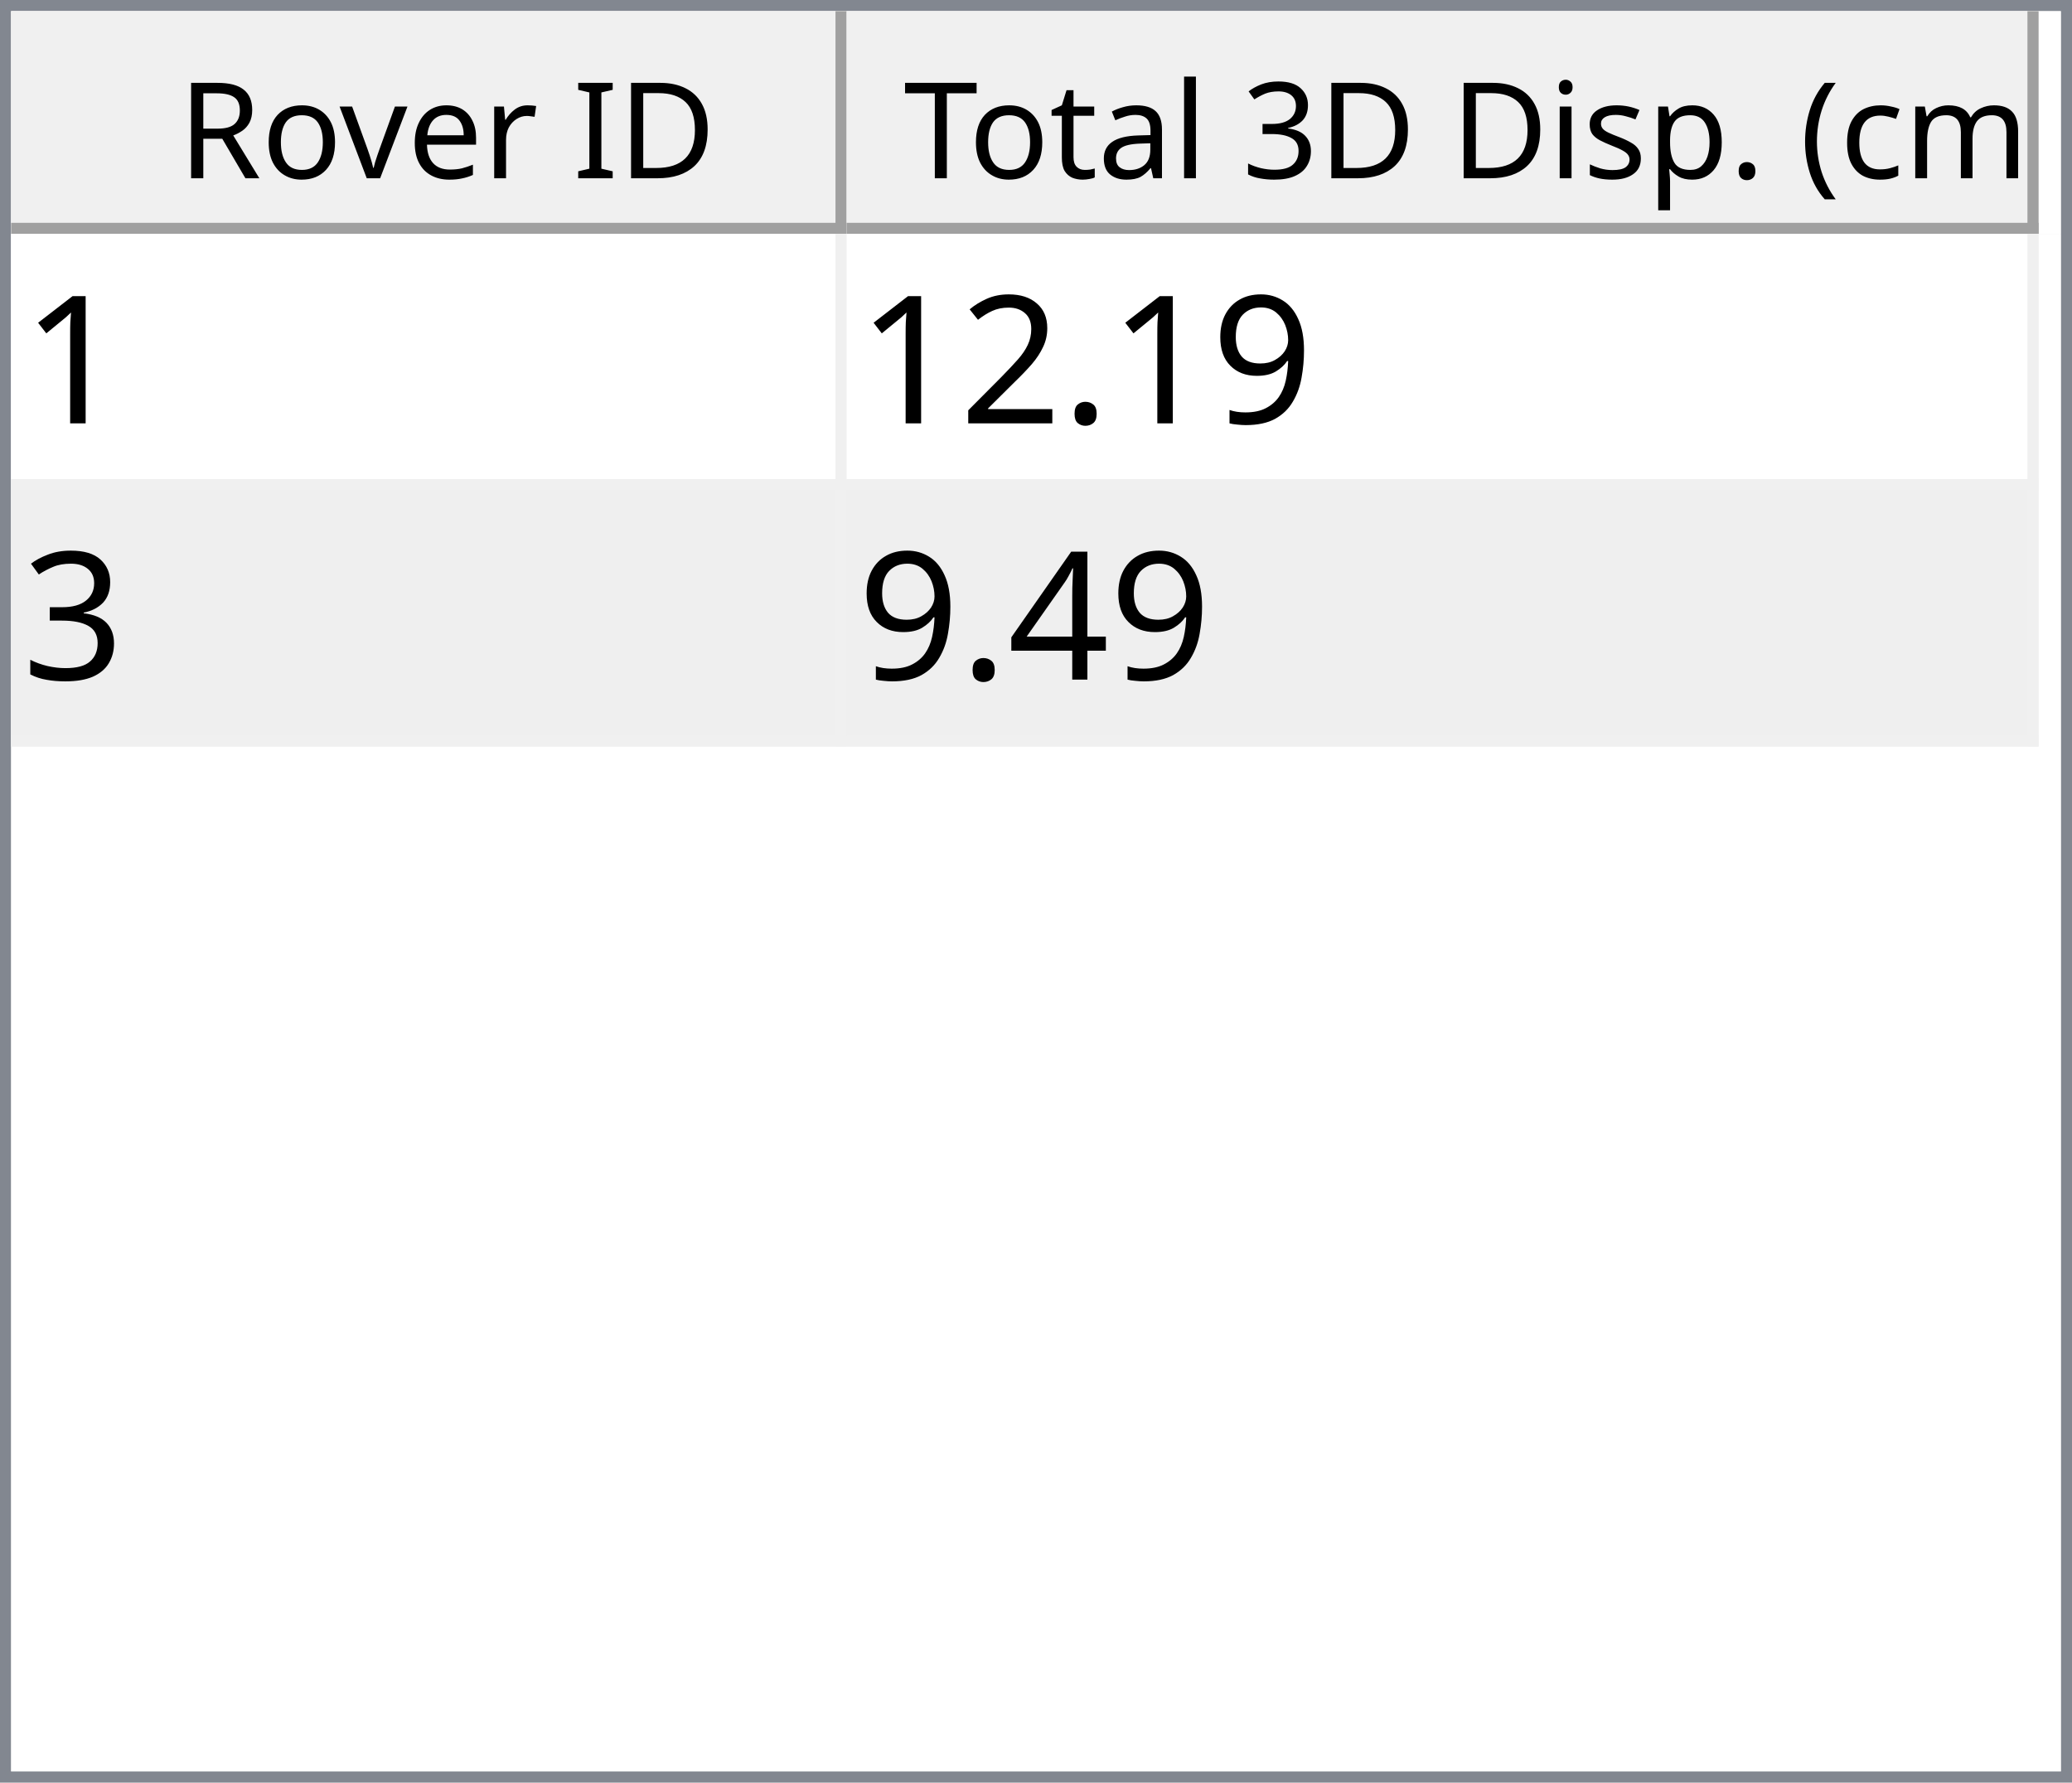
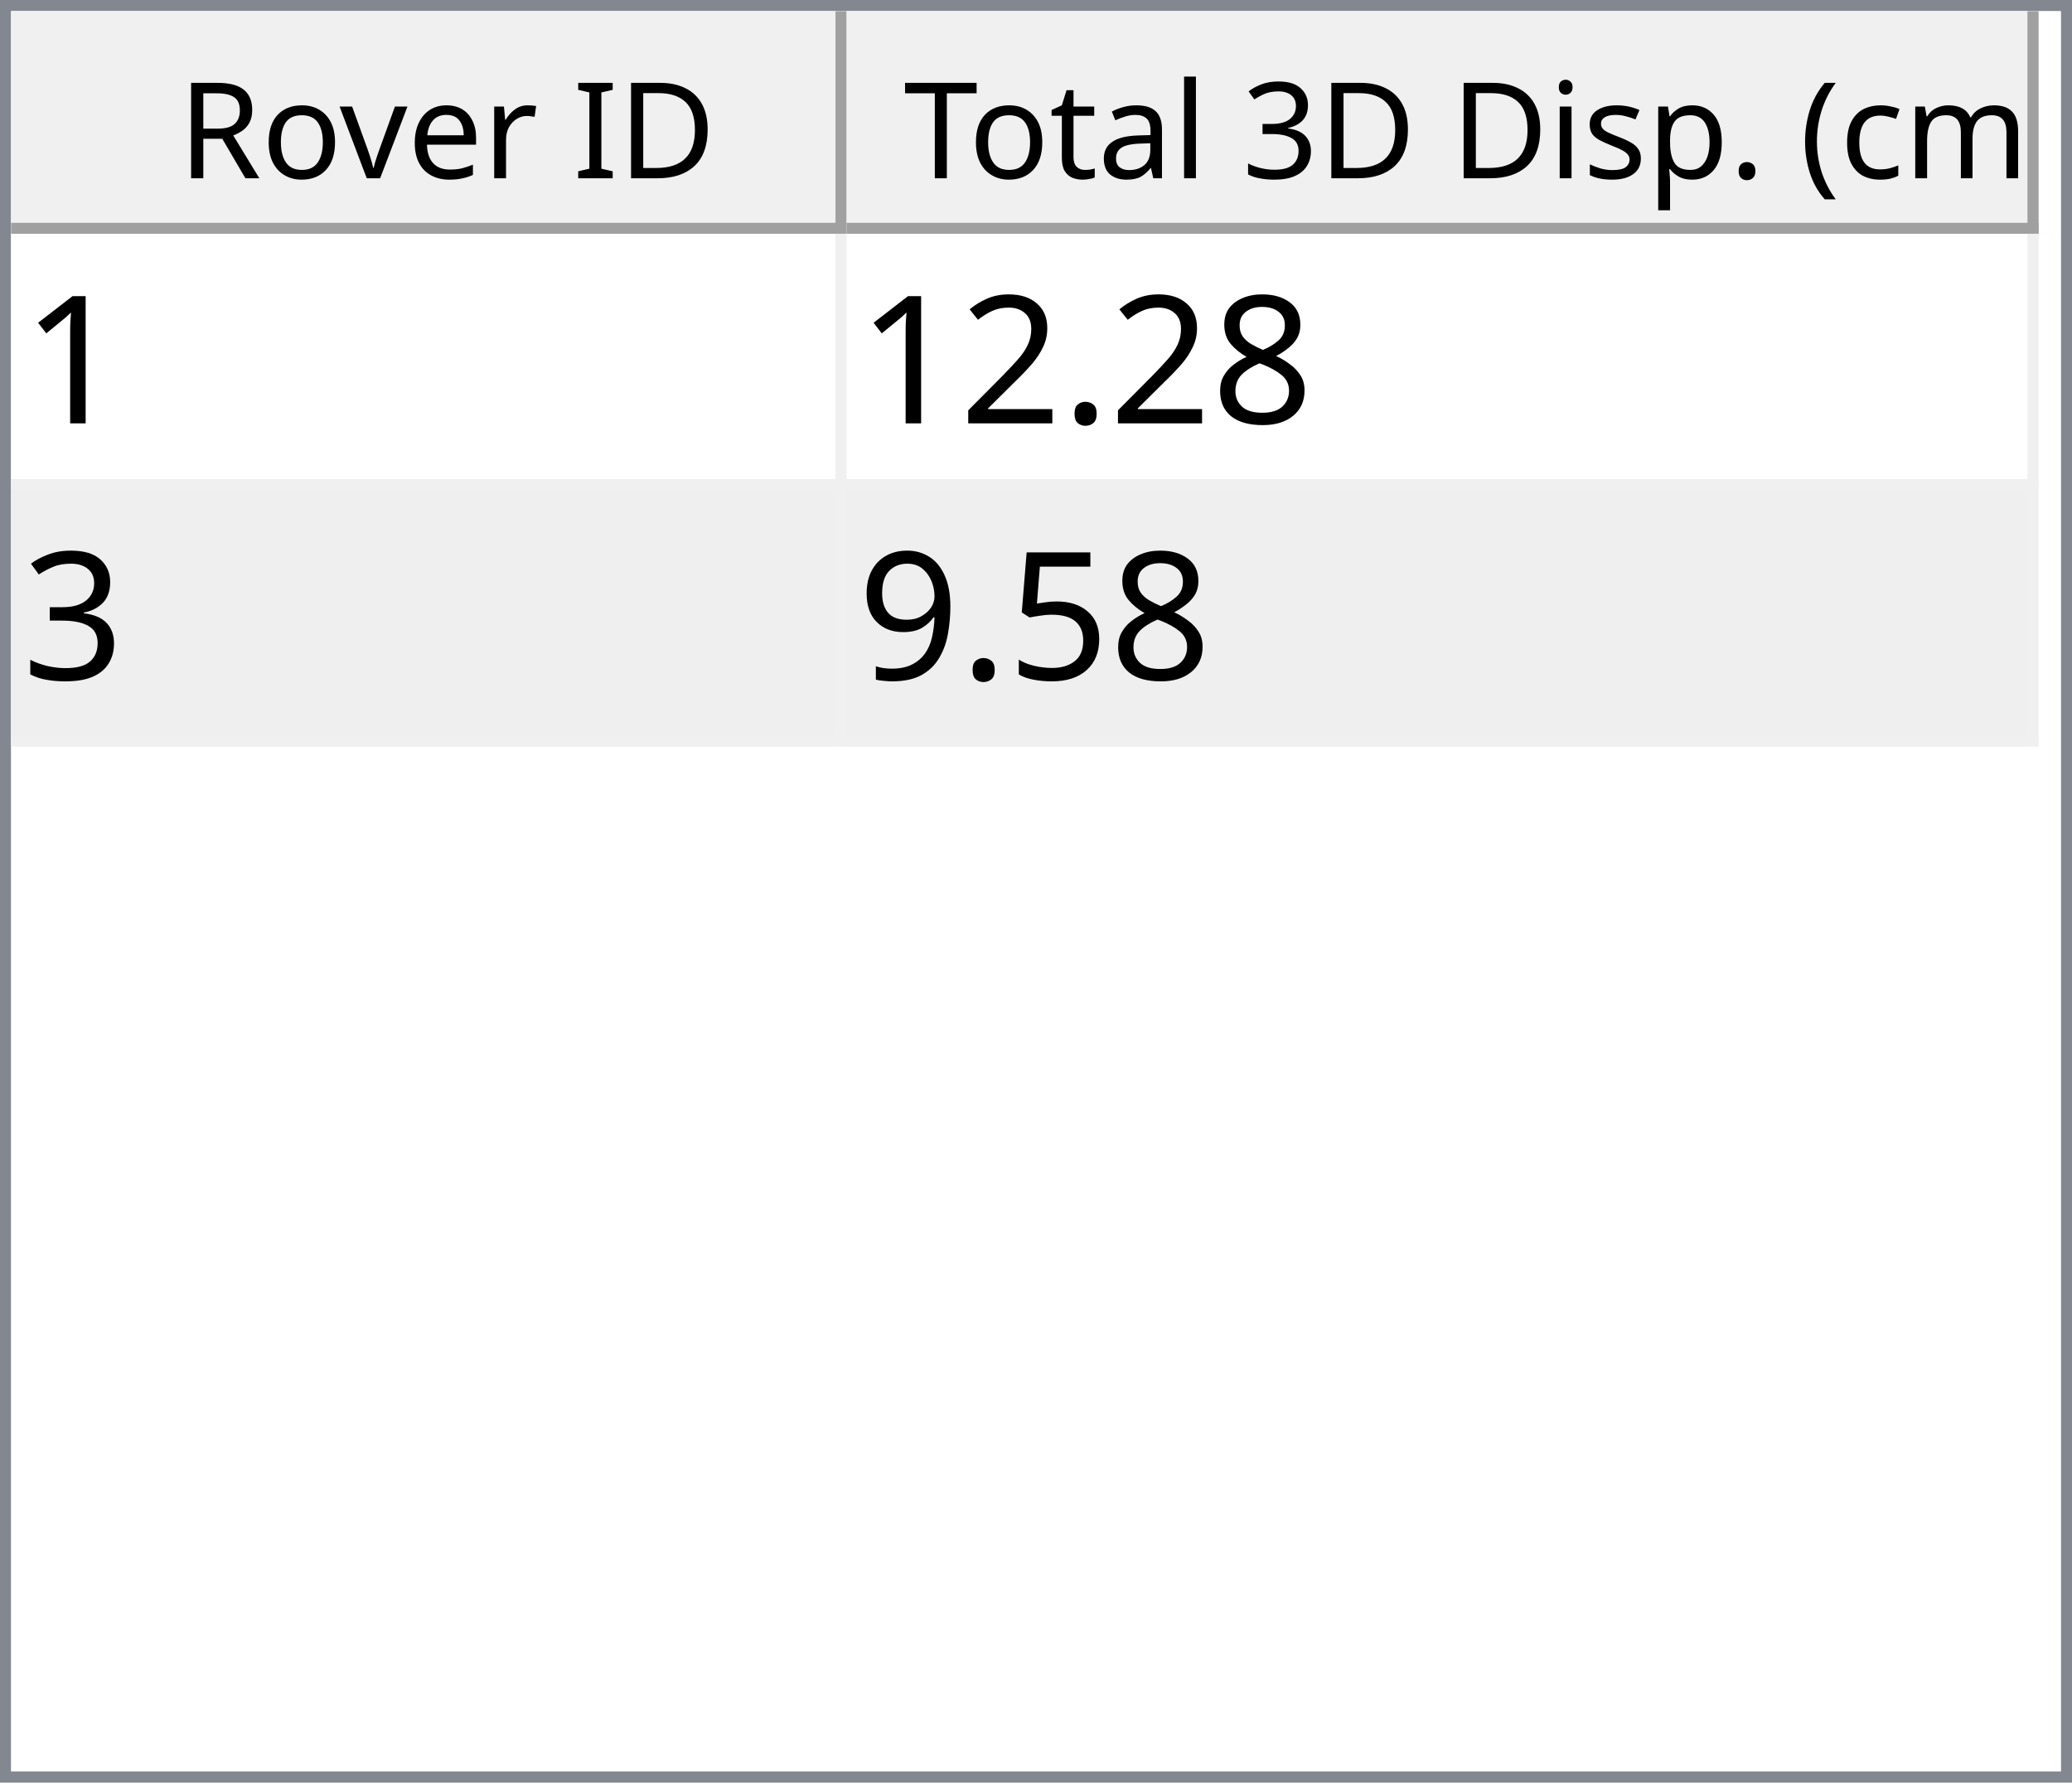
<svg xmlns="http://www.w3.org/2000/svg" style="fill-opacity:1; color-rendering:auto; color-interpolation:auto; text-rendering:auto; stroke:black; stroke-linecap:square; stroke-miterlimit:10; shape-rendering:auto; stroke-opacity:1; fill:black; stroke-dasharray:none; font-weight:normal; stroke-width:1; font-family:'Dialog'; font-style:normal; stroke-linejoin:miter; font-size:12px; stroke-dashoffset:0; image-rendering:auto;" width="186" height="160">
  <defs id="genericDefs" />
  <g>
    <defs id="defs1">
      <clipPath clipPathUnits="userSpaceOnUse" id="clipPath1">
        <path d="M0 0 L186 0 L186 160 L0 160 L0 0 Z" />
      </clipPath>
      <clipPath clipPathUnits="userSpaceOnUse" id="clipPath2">
        <path d="M0 0 L0 160 L186 160 L186 0 Z" />
      </clipPath>
      <clipPath clipPathUnits="userSpaceOnUse" id="clipPath3">
        <path d="M0 0 L0 20 L184 20 L184 0 Z" />
      </clipPath>
      <clipPath clipPathUnits="userSpaceOnUse" id="clipPath4">
        <path d="M0 0 L0 20 L75 20 L75 0 Z" />
      </clipPath>
      <clipPath clipPathUnits="userSpaceOnUse" id="clipPath5">
        <path d="M1 1 L1 19 L74 19 L74 1 Z" />
      </clipPath>
      <clipPath clipPathUnits="userSpaceOnUse" id="clipPath6">
        <path d="M0 0 L0 18 L73 18 L73 0 Z" />
      </clipPath>
      <clipPath clipPathUnits="userSpaceOnUse" id="clipPath7">
        <path d="M-0.5 -0.5 L-0.5 19.5 L74.5 19.5 L74.5 -0.5 Z" />
      </clipPath>
      <clipPath clipPathUnits="userSpaceOnUse" id="clipPath8">
        <path d="M0 0 L0 20 L107 20 L107 0 Z" />
      </clipPath>
      <clipPath clipPathUnits="userSpaceOnUse" id="clipPath9">
        <path d="M1 1 L1 19 L106 19 L106 1 Z" />
      </clipPath>
      <clipPath clipPathUnits="userSpaceOnUse" id="clipPath10">
        <path d="M0 0 L0 18 L105 18 L105 0 Z" />
      </clipPath>
      <clipPath clipPathUnits="userSpaceOnUse" id="clipPath11">
        <path d="M-0.5 -0.5 L-0.5 19.5 L106.5 19.5 L106.5 -0.5 Z" />
      </clipPath>
      <clipPath clipPathUnits="userSpaceOnUse" id="clipPath12">
        <path d="M0 0 L0 138 L184 138 L184 0 Z" />
      </clipPath>
      <clipPath clipPathUnits="userSpaceOnUse" id="clipPath13">
        <path d="M0 0 L0 46 L182 46 L182 0 Z" />
      </clipPath>
      <clipPath clipPathUnits="userSpaceOnUse" id="clipPath14">
        <path d="M-0.5 -0.5 L-0.5 45.5 L181.5 45.5 L181.5 -0.5 Z" />
      </clipPath>
      <clipPath clipPathUnits="userSpaceOnUse" id="clipPath15">
        <path d="M0 0 L0 22 L74 22 L74 0 Z" />
      </clipPath>
      <clipPath clipPathUnits="userSpaceOnUse" id="clipPath16">
        <path d="M0 0 L0 22 L106 22 L106 0 Z" />
      </clipPath>
      <font horiz-adv-x="64.551" id="font1">
        <font-face ascent="107.91" descent="25.098" units-per-em="100" style="font-style:normal; font-family:Segoe UI; font-weight:normal;" />
        <missing-glyph horiz-adv-x="64.551" d="M8.109 0 L8.109 68.266 L56.453 68.266 L56.453 0 L8.109 0 ZM15.328 7.234 L49.219 7.234 L49.219 61.031 L15.328 61.031 L15.328 7.234 Z" />
        <glyph unicode="D" horiz-adv-x="70.117" d="M9.188 0 L9.188 70.016 L28.516 70.016 Q65.531 70.016 65.531 35.891 Q65.531 19.672 55.25 9.836 Q44.969 0 27.734 0 L9.188 0 ZM17.391 62.594 L17.391 7.422 L27.828 7.422 Q41.609 7.422 49.273 14.797 Q56.938 22.172 56.938 35.688 Q56.938 62.594 28.328 62.594 L17.391 62.594 Z" />
        <glyph unicode="I" horiz-adv-x="26.611" d="M17.391 0 L9.188 0 L9.188 70.016 L17.391 70.016 L17.391 0 Z" />
        <glyph unicode=" " horiz-adv-x="27.393" d="" />
        <glyph unicode="r" horiz-adv-x="34.766" d="M34.188 41.891 Q32.078 43.5 28.125 43.5 Q23 43.5 19.555 38.672 Q16.109 33.844 16.109 25.484 L16.109 0 L8.109 0 L8.109 50 L16.109 50 L16.109 39.703 L16.312 39.703 Q18.016 44.969 21.531 47.922 Q25.047 50.875 29.391 50.875 Q32.516 50.875 34.188 50.203 L34.188 41.891 Z" />
        <glyph unicode="e" horiz-adv-x="52.295" d="M48.297 23 L12.984 23 Q13.188 14.656 17.484 10.109 Q21.781 5.562 29.297 5.562 Q37.75 5.562 44.828 11.141 L44.828 3.609 Q38.234 -1.172 27.391 -1.172 Q16.797 -1.172 10.742 5.641 Q4.688 12.453 4.688 24.812 Q4.688 36.469 11.305 43.82 Q17.922 51.172 27.734 51.172 Q37.547 51.172 42.922 44.828 Q48.297 38.484 48.297 27.203 L48.297 23 ZM40.094 29.781 Q40.047 36.719 36.75 40.578 Q33.453 44.438 27.594 44.438 Q21.922 44.438 17.969 40.383 Q14.016 36.328 13.094 29.781 L40.094 29.781 Z" />
        <glyph unicode="v" horiz-adv-x="47.9" d="M47.406 50 L27.484 0 L19.625 0 L0.688 50 L9.469 50 L22.172 13.672 Q23.578 9.672 23.922 6.688 L24.125 6.688 Q24.609 10.453 25.688 13.484 L38.969 50 L47.406 50 Z" />
        <glyph unicode="o" horiz-adv-x="58.594" d="M29 -1.172 Q17.922 -1.172 11.305 5.836 Q4.688 12.844 4.688 24.422 Q4.688 37.016 11.57 44.094 Q18.453 51.172 30.172 51.172 Q41.359 51.172 47.633 44.289 Q53.906 37.406 53.906 25.203 Q53.906 13.234 47.141 6.031 Q40.375 -1.172 29 -1.172 ZM29.594 44.438 Q21.875 44.438 17.383 39.188 Q12.891 33.938 12.891 24.703 Q12.891 15.828 17.43 10.695 Q21.969 5.562 29.594 5.562 Q37.359 5.562 41.531 10.594 Q45.703 15.625 45.703 24.906 Q45.703 34.281 41.531 39.359 Q37.359 44.438 29.594 44.438 Z" />
        <glyph unicode="R" horiz-adv-x="59.814" d="M59.375 0 L49.609 0 L37.891 19.625 Q36.281 22.359 34.766 24.289 Q33.25 26.219 31.664 27.438 Q30.078 28.656 28.25 29.219 Q26.422 29.781 24.125 29.781 L17.391 29.781 L17.391 0 L9.188 0 L9.188 70.016 L30.078 70.016 Q34.672 70.016 38.555 68.867 Q42.438 67.719 45.289 65.375 Q48.141 63.031 49.758 59.547 Q51.375 56.062 51.375 51.375 Q51.375 47.703 50.273 44.656 Q49.172 41.609 47.148 39.211 Q45.125 36.812 42.266 35.133 Q39.406 33.453 35.844 32.516 L35.844 32.328 Q37.594 31.547 38.891 30.547 Q40.188 29.547 41.359 28.18 Q42.531 26.812 43.68 25.078 Q44.828 23.344 46.234 21.047 L59.375 0 ZM17.391 62.594 L17.391 37.203 L28.516 37.203 Q31.594 37.203 34.203 38.133 Q36.812 39.062 38.719 40.797 Q40.625 42.531 41.703 45.047 Q42.781 47.562 42.781 50.688 Q42.781 56.297 39.141 59.445 Q35.5 62.594 28.609 62.594 L17.391 62.594 Z" />
        <glyph unicode=")" horiz-adv-x="30.176" d="M8.297 -15.922 L1.172 -15.922 Q16.406 2.344 16.406 26.812 Q16.406 51.469 1.078 70.016 L8.297 70.016 Q23.531 52.156 23.531 26.703 Q23.531 1.375 8.297 -15.922 Z" />
        <glyph unicode="m" horiz-adv-x="86.133" d="M79.109 0 L71.094 0 L71.094 28.719 Q71.094 37.016 68.531 40.727 Q65.969 44.438 59.906 44.438 Q54.781 44.438 51.195 39.75 Q47.609 35.062 47.609 28.516 L47.609 0 L39.594 0 L39.594 29.688 Q39.594 44.438 28.219 44.438 Q22.953 44.438 19.531 40.016 Q16.109 35.594 16.109 28.516 L16.109 0 L8.109 0 L8.109 50 L16.109 50 L16.109 42.094 L16.312 42.094 Q21.625 51.172 31.844 51.172 Q36.969 51.172 40.773 48.312 Q44.578 45.453 46 40.828 Q51.562 51.172 62.594 51.172 Q79.109 51.172 79.109 30.812 L79.109 0 Z" />
        <glyph unicode="c" horiz-adv-x="46.191" d="M42.188 2.297 Q36.422 -1.172 28.516 -1.172 Q17.828 -1.172 11.258 5.789 Q4.688 12.75 4.688 23.828 Q4.688 36.188 11.766 43.68 Q18.844 51.172 30.672 51.172 Q37.25 51.172 42.281 48.734 L42.281 40.531 Q36.719 44.438 30.375 44.438 Q22.703 44.438 17.797 38.945 Q12.891 33.453 12.891 24.516 Q12.891 15.719 17.508 10.641 Q22.125 5.562 29.891 5.562 Q36.422 5.562 42.188 9.906 L42.188 2.297 Z" />
        <glyph unicode="(" horiz-adv-x="30.176" d="M29.109 -15.922 L21.969 -15.922 Q6.844 1.375 6.844 26.703 Q6.844 52.156 21.969 70.016 L29.203 70.016 Q13.875 51.469 13.875 26.812 Q13.875 2.344 29.109 -15.922 Z" />
        <glyph unicode="." horiz-adv-x="21.68" d="M10.891 -1.078 Q8.641 -1.078 7.055 0.539 Q5.469 2.156 5.469 4.391 Q5.469 6.641 7.055 8.273 Q8.641 9.906 10.891 9.906 Q13.188 9.906 14.797 8.273 Q16.406 6.641 16.406 4.391 Q16.406 2.156 14.797 0.539 Q13.188 -1.078 10.891 -1.078 Z" />
        <glyph unicode="p" horiz-adv-x="58.789" d="M16.312 7.234 L16.109 7.234 L16.109 -23 L8.109 -23 L8.109 50 L16.109 50 L16.109 41.219 L16.312 41.219 Q22.219 51.172 33.594 51.172 Q43.266 51.172 48.688 44.461 Q54.109 37.75 54.109 26.469 Q54.109 13.922 48 6.375 Q41.891 -1.172 31.297 -1.172 Q21.578 -1.172 16.312 7.234 ZM16.109 27.391 L16.109 20.406 Q16.109 14.203 20.141 9.883 Q24.172 5.562 30.375 5.562 Q37.641 5.562 41.773 11.133 Q45.906 16.703 45.906 26.609 Q45.906 34.969 42.047 39.703 Q38.188 44.438 31.594 44.438 Q24.609 44.438 20.359 39.578 Q16.109 34.719 16.109 27.391 Z" />
        <glyph unicode="s" horiz-adv-x="42.432" d="M5.078 1.812 L5.078 10.406 Q11.625 5.562 19.484 5.562 Q30.031 5.562 30.031 12.594 Q30.031 14.594 29.125 15.992 Q28.219 17.391 26.68 18.461 Q25.141 19.531 23.07 20.383 Q21 21.234 18.609 22.172 Q15.281 23.484 12.766 24.828 Q10.25 26.172 8.57 27.859 Q6.891 29.547 6.031 31.695 Q5.172 33.844 5.172 36.719 Q5.172 40.234 6.789 42.945 Q8.406 45.656 11.086 47.484 Q13.766 49.312 17.211 50.242 Q20.656 51.172 24.312 51.172 Q30.812 51.172 35.938 48.922 L35.938 40.828 Q30.422 44.438 23.25 44.438 Q21 44.438 19.195 43.922 Q17.391 43.406 16.094 42.477 Q14.797 41.547 14.086 40.258 Q13.375 38.969 13.375 37.406 Q13.375 35.453 14.086 34.133 Q14.797 32.812 16.164 31.789 Q17.531 30.766 19.484 29.938 Q21.438 29.109 23.922 28.125 Q27.25 26.859 29.883 25.516 Q32.516 24.172 34.375 22.484 Q36.234 20.797 37.234 18.602 Q38.234 16.406 38.234 13.375 Q38.234 9.672 36.602 6.938 Q34.969 4.203 32.234 2.398 Q29.5 0.594 25.93 -0.289 Q22.359 -1.172 18.453 -1.172 Q10.75 -1.172 5.078 1.812 Z" />
        <glyph unicode="i" horiz-adv-x="24.219" d="M12.203 62.703 Q10.062 62.703 8.547 64.164 Q7.031 65.625 7.031 67.875 Q7.031 70.125 8.547 71.609 Q10.062 73.094 12.203 73.094 Q14.406 73.094 15.945 71.609 Q17.484 70.125 17.484 67.875 Q17.484 65.719 15.945 64.211 Q14.406 62.703 12.203 62.703 ZM16.109 0 L8.109 0 L8.109 50 L16.109 50 L16.109 0 Z" />
        <glyph unicode="3" horiz-adv-x="53.906" d="M46.531 19.828 Q46.531 15.094 44.75 11.211 Q42.969 7.328 39.719 4.57 Q36.469 1.812 31.93 0.297 Q27.391 -1.219 21.922 -1.219 Q11.922 -1.219 6 2.594 L6 11.188 Q13.094 5.609 22.219 5.609 Q25.875 5.609 28.828 6.539 Q31.781 7.469 33.906 9.227 Q36.031 10.984 37.18 13.477 Q38.328 15.969 38.328 19.094 Q38.328 32.812 18.797 32.812 L12.984 32.812 L12.984 39.594 L18.5 39.594 Q35.797 39.594 35.797 52.484 Q35.797 64.406 22.609 64.406 Q15.188 64.406 8.688 59.422 L8.688 67.188 Q15.375 71.188 24.609 71.188 Q29 71.188 32.57 69.969 Q36.141 68.75 38.68 66.555 Q41.219 64.359 42.609 61.281 Q44 58.203 44 54.5 Q44 40.672 30.031 36.719 L30.031 36.531 Q33.594 36.141 36.625 34.797 Q39.656 33.453 41.852 31.305 Q44.047 29.156 45.289 26.25 Q46.531 23.344 46.531 19.828 Z" />
        <glyph unicode="l" horiz-adv-x="24.219" d="M16.109 0 L8.109 0 L8.109 74.031 L16.109 74.031 L16.109 0 Z" />
        <glyph unicode="a" horiz-adv-x="50.879" d="M43.891 0 L35.891 0 L35.891 7.812 L35.688 7.812 Q30.469 -1.172 20.312 -1.172 Q12.844 -1.172 8.617 2.781 Q4.391 6.734 4.391 13.281 Q4.391 27.297 20.906 29.594 L35.891 31.688 Q35.891 44.438 25.594 44.438 Q16.547 44.438 9.281 38.281 L9.281 46.484 Q16.656 51.172 26.266 51.172 Q43.891 51.172 43.891 32.516 L43.891 0 ZM35.891 25.297 L23.828 23.641 Q18.266 22.859 15.43 20.875 Q12.594 18.891 12.594 13.875 Q12.594 10.203 15.211 7.883 Q17.828 5.562 22.172 5.562 Q28.125 5.562 32.008 9.742 Q35.891 13.922 35.891 20.312 L35.891 25.297 Z" />
        <glyph unicode="t" horiz-adv-x="33.887" d="M31.297 0.484 Q28.469 -1.078 23.828 -1.078 Q10.688 -1.078 10.688 13.578 L10.688 43.172 L2.094 43.172 L2.094 50 L10.688 50 L10.688 62.203 L18.703 64.797 L18.703 50 L31.297 50 L31.297 43.172 L18.703 43.172 L18.703 14.984 Q18.703 9.969 20.414 7.82 Q22.125 5.672 26.078 5.672 Q29.109 5.672 31.297 7.328 L31.297 0.484 Z" />
        <glyph unicode="T" horiz-adv-x="52.393" d="M50.594 62.594 L30.375 62.594 L30.375 0 L22.172 0 L22.172 62.594 L2 62.594 L2 70.016 L50.594 70.016 L50.594 62.594 Z" />
      </font>
      <font horiz-adv-x="75.0" id="font2">
        <font-face ascent="100.537" descent="21.973" units-per-em="100" style="font-style:normal; font-family:sans-serif; font-weight:normal;" />
        <missing-glyph horiz-adv-x="75.0" d="M12.5 0 L12.5 62.5 L62.5 62.5 L62.5 0 L12.5 0 ZM14.062 1.562 L60.938 1.562 L60.938 60.938 L14.062 60.938 L14.062 1.562 Z" />
        <glyph unicode="1" horiz-adv-x="55.615" d="M37.25 0 L28.469 0 L28.469 56 Q25.297 52.984 20.141 49.953 Q14.984 46.922 10.891 45.406 L10.891 53.906 Q18.266 57.375 23.781 62.305 Q29.297 67.234 31.594 71.875 L37.25 71.875 L37.25 0 Z" />
-         <glyph unicode="9" horiz-adv-x="55.615" d="M5.469 16.547 L13.922 17.328 Q14.984 11.375 18.016 8.688 Q21.047 6 25.781 6 Q29.828 6 32.883 7.859 Q35.938 9.719 37.891 12.82 Q39.844 15.922 41.164 21.195 Q42.484 26.469 42.484 31.938 Q42.484 32.516 42.438 33.688 Q39.797 29.5 35.234 26.883 Q30.672 24.266 25.344 24.266 Q16.453 24.266 10.305 30.711 Q4.156 37.156 4.156 47.703 Q4.156 58.594 10.578 65.234 Q17 71.875 26.656 71.875 Q33.641 71.875 39.43 68.117 Q45.219 64.359 48.219 57.398 Q51.219 50.438 51.219 37.25 Q51.219 23.531 48.242 15.406 Q45.266 7.281 39.383 3.031 Q33.5 -1.219 25.594 -1.219 Q17.188 -1.219 11.867 3.445 Q6.547 8.109 5.469 16.547 ZM41.453 48.141 Q41.453 55.719 37.43 60.156 Q33.406 64.594 27.734 64.594 Q21.875 64.594 17.531 59.812 Q13.188 55.031 13.188 47.406 Q13.188 40.578 17.312 36.305 Q21.438 32.031 27.484 32.031 Q33.594 32.031 37.523 36.305 Q41.453 40.578 41.453 48.141 Z" />
+         <glyph unicode="8" horiz-adv-x="55.615" d="M17.672 38.812 Q12.203 40.828 9.57 44.539 Q6.938 48.25 6.938 53.422 Q6.938 61.234 12.555 66.555 Q18.172 71.875 27.484 71.875 Q36.859 71.875 42.578 66.43 Q48.297 60.984 48.297 53.172 Q48.297 48.188 45.68 44.508 Q43.062 40.828 37.75 38.812 Q44.344 36.672 47.781 31.883 Q51.219 27.094 51.219 20.453 Q51.219 11.281 44.727 5.031 Q38.234 -1.219 27.641 -1.219 Q17.047 -1.219 10.547 5.055 Q4.047 11.328 4.047 20.703 Q4.047 27.688 7.594 32.398 Q11.141 37.109 17.672 38.812 ZM15.922 53.719 Q15.922 48.641 19.195 45.414 Q22.469 42.188 27.688 42.188 Q32.766 42.188 36.016 45.383 Q39.266 48.578 39.266 53.219 Q39.266 58.062 35.914 61.359 Q32.562 64.656 27.594 64.656 Q22.562 64.656 19.242 61.43 Q15.922 58.203 15.922 53.719 ZM13.094 20.656 Q13.094 16.891 14.875 13.375 Q16.656 9.859 20.172 7.93 Q23.688 6 27.734 6 Q34.031 6 38.133 10.055 Q42.234 14.109 42.234 20.359 Q42.234 26.703 38.016 30.859 Q33.797 35.016 27.438 35.016 Q21.234 35.016 17.164 30.914 Q13.094 26.812 13.094 20.656 Z" />
        <glyph unicode="." horiz-adv-x="27.783" d="M9.078 0 L9.078 10.016 L19.094 10.016 L19.094 0 L9.078 0 Z" />
        <glyph unicode="2" horiz-adv-x="55.615" d="M50.344 8.453 L50.344 0 L3.031 0 Q2.938 3.172 4.047 6.109 Q5.859 10.938 9.836 15.625 Q13.812 20.312 21.344 26.469 Q33.016 36.031 37.117 41.625 Q41.219 47.219 41.219 52.203 Q41.219 57.422 37.477 61.008 Q33.734 64.594 27.734 64.594 Q21.391 64.594 17.578 60.789 Q13.766 56.984 13.719 50.25 L4.688 51.172 Q5.609 61.281 11.664 66.578 Q17.719 71.875 27.938 71.875 Q38.234 71.875 44.242 66.164 Q50.25 60.453 50.25 52 Q50.25 47.703 48.492 43.555 Q46.734 39.406 42.656 34.812 Q38.578 30.219 29.109 22.219 Q21.188 15.578 18.945 13.211 Q16.703 10.844 15.234 8.453 L50.344 8.453 Z" />
        <glyph unicode="3" horiz-adv-x="55.615" d="M4.203 18.891 L12.984 20.062 Q14.5 12.594 18.141 9.297 Q21.781 6 27 6 Q33.203 6 37.477 10.297 Q41.75 14.594 41.75 20.953 Q41.75 27 37.797 30.93 Q33.844 34.859 27.734 34.859 Q25.25 34.859 21.531 33.891 L22.516 41.609 Q23.391 41.5 23.922 41.5 Q29.547 41.5 34.039 44.43 Q38.531 47.359 38.531 53.469 Q38.531 58.297 35.258 61.477 Q31.984 64.656 26.812 64.656 Q21.688 64.656 18.266 61.43 Q14.844 58.203 13.875 51.766 L5.078 53.328 Q6.688 62.156 12.398 67.016 Q18.109 71.875 26.609 71.875 Q32.469 71.875 37.398 69.359 Q42.328 66.844 44.945 62.5 Q47.562 58.156 47.562 53.266 Q47.562 48.641 45.07 44.828 Q42.578 41.016 37.703 38.766 Q44.047 37.312 47.562 32.695 Q51.078 28.078 51.078 21.141 Q51.078 11.766 44.242 5.25 Q37.406 -1.266 26.953 -1.266 Q17.531 -1.266 11.305 4.352 Q5.078 9.969 4.203 18.891 Z" />
-         <glyph unicode="4" horiz-adv-x="55.615" d="M32.328 0 L32.328 17.141 L1.266 17.141 L1.266 25.203 L33.938 71.578 L41.109 71.578 L41.109 25.203 L50.781 25.203 L50.781 17.141 L41.109 17.141 L41.109 0 L32.328 0 ZM32.328 25.203 L32.328 57.469 L9.906 25.203 L32.328 25.203 Z" />
+         <glyph unicode="5" horiz-adv-x="55.615" d="M4.156 18.75 L13.375 19.531 Q14.406 12.797 18.141 9.398 Q21.875 6 27.156 6 Q33.5 6 37.891 10.789 Q42.281 15.578 42.281 23.484 Q42.281 31 38.062 35.352 Q33.844 39.703 27 39.703 Q22.75 39.703 19.336 37.773 Q15.922 35.844 13.969 32.766 L5.719 33.844 L12.641 70.609 L48.25 70.609 L48.25 62.203 L19.672 62.203 L15.828 42.969 Q22.266 47.469 29.344 47.469 Q38.719 47.469 45.164 40.969 Q51.609 34.469 51.609 24.266 Q51.609 14.547 45.953 7.469 Q39.062 -1.219 27.156 -1.219 Q17.391 -1.219 11.211 4.25 Q5.031 9.719 4.156 18.75 Z" />
+         <glyph unicode="9" horiz-adv-x="55.615" d="M5.469 16.547 L13.922 17.328 Q14.984 11.375 18.016 8.688 Q21.047 6 25.781 6 Q29.828 6 32.883 7.859 Q35.938 9.719 37.891 12.82 Q39.844 15.922 41.164 21.195 Q42.484 26.469 42.484 31.938 Q42.484 32.516 42.438 33.688 Q39.797 29.5 35.234 26.883 Q30.672 24.266 25.344 24.266 Q16.453 24.266 10.305 30.711 Q4.156 37.156 4.156 47.703 Q4.156 58.594 10.578 65.234 Q17 71.875 26.656 71.875 Q33.641 71.875 39.43 68.117 Q45.219 64.359 48.219 57.398 Q51.219 50.438 51.219 37.25 Q51.219 23.531 48.242 15.406 Q45.266 7.281 39.383 3.031 Q33.5 -1.219 25.594 -1.219 Q17.188 -1.219 11.867 3.445 Q6.547 8.109 5.469 16.547 ZM41.453 48.141 Q41.453 55.719 37.43 60.156 Q33.406 64.594 27.734 64.594 Q21.875 64.594 17.531 59.812 Q13.188 55.031 13.188 47.406 Q13.188 40.578 17.312 36.305 Q21.438 32.031 27.484 32.031 Q33.594 32.031 37.523 36.305 Q41.453 40.578 41.453 48.141 Z" />
      </font>
    </defs>
    <g style="fill:white; stroke:white;">
      <rect x="0" y="0" width="186" style="clip-path:url(#clipPath1); stroke:none;" height="160" />
    </g>
    <g style="fill:white; text-rendering:optimizeSpeed; color-rendering:optimizeSpeed; image-rendering:optimizeSpeed; shape-rendering:crispEdges; stroke:white; color-interpolation:sRGB;">
      <rect x="0" width="186" height="160" y="0" style="stroke:none;" />
      <path style="stroke:none;" d="M0 160 L186 160 L186 0 L0 0 Z" />
    </g>
    <g style="fill:rgb(240,240,240); font-family:'Segoe UI'; stroke:rgb(240,240,240);">
      <rect x="0" y="0" width="186" style="clip-path:url(#clipPath2); stroke:none;" height="160" />
    </g>
    <g style="fill:rgb(130,135,144); font-family:'Segoe UI'; stroke:rgb(130,135,144);">
      <path d="M0 0 L186 0 L186 160 L0 160 L0 0 ZM1 1 L185 1 L185 159 L1 159 L1 1 Z" style="fill-rule:evenodd; clip-path:url(#clipPath2); stroke:none;" />
    </g>
    <g style="fill:white; font-family:'Segoe UI'; stroke:white;" transform="translate(1,1)">
      <rect x="0" y="0" width="184" style="clip-path:url(#clipPath3); stroke:none;" height="20" />
    </g>
    <g style="fill:rgb(240,240,240); font-family:'Segoe UI'; stroke:rgb(240,240,240);" transform="translate(1,1)">
      <rect x="0" y="0" width="75" style="clip-path:url(#clipPath4); stroke:none;" height="20" />
    </g>
    <g style="font-family:'Segoe UI';" transform="translate(2,2)">
      <text x="14" xml:space="preserve" y="14" style="clip-path:url(#clipPath6); stroke:none;">Rover ID</text>
    </g>
    <g style="fill:rgb(160,160,160); font-family:'Segoe UI'; stroke:rgb(160,160,160); stroke-linejoin:bevel;" transform="translate(1.5,1.5)">
      <line x1="74" x2="74" y1="0" style="fill:none; clip-path:url(#clipPath7);" y2="19" />
    </g>
    <g style="fill:rgb(160,160,160); font-family:'Segoe UI'; stroke:rgb(160,160,160); stroke-linejoin:bevel;" transform="matrix(1,0,0,1,1,1) translate(0.5,0.5)">
      <line x1="0" x2="74" y1="19" style="fill:none; clip-path:url(#clipPath7);" y2="19" />
    </g>
    <g style="fill:rgb(240,240,240); font-family:'Segoe UI'; stroke:rgb(240,240,240);" transform="translate(76,1)">
      <rect x="0" y="0" width="107" style="clip-path:url(#clipPath8); stroke:none;" height="20" />
    </g>
    <g style="font-family:'Segoe UI';" transform="translate(77,2)">
      <text x="1" xml:space="preserve" y="14" style="clip-path:url(#clipPath10); stroke:none;"> Total 3D Disp. (cm)</text>
    </g>
    <g style="fill:rgb(160,160,160); font-family:'Segoe UI'; stroke:rgb(160,160,160); stroke-linejoin:bevel;" transform="translate(76.5,1.5)">
      <line x1="106" x2="106" y1="0" style="fill:none; clip-path:url(#clipPath11);" y2="19" />
    </g>
    <g style="fill:rgb(160,160,160); font-family:'Segoe UI'; stroke:rgb(160,160,160); stroke-linejoin:bevel;" transform="matrix(1,0,0,1,76,1) translate(0.5,0.5)">
      <line x1="0" x2="106" y1="19" style="fill:none; clip-path:url(#clipPath11);" y2="19" />
    </g>
    <g style="fill:white; font-family:'Segoe UI'; stroke:white;" transform="translate(1,21)">
      <rect x="0" y="0" width="184" style="clip-path:url(#clipPath12); stroke:none;" height="138" />
    </g>
    <g style="fill:rgb(240,240,240); font-size:16px; font-family:sans-serif; stroke:rgb(240,240,240);" transform="translate(1,21)">
      <rect x="0" y="0" width="182" style="clip-path:url(#clipPath13); stroke:none;" height="46" />
      <line transform="translate(0.5,0.5)" x1="0" x2="181" y1="22" style="clip-path:url(#clipPath14); fill:none; stroke-linejoin:bevel;" y2="22" />
    </g>
    <g transform="matrix(1,0,0,1,1,21) translate(0.5,0.5)" style="fill:rgb(240,240,240); font-size:16px; font-family:sans-serif; stroke:rgb(240,240,240); stroke-linejoin:bevel;">
      <line x1="0" x2="181" y1="45" style="fill:none; clip-path:url(#clipPath14);" y2="45" />
    </g>
    <g transform="matrix(1,0,0,1,1,21) translate(0.5,0.5)" style="fill:rgb(240,240,240); font-size:16px; font-family:sans-serif; stroke:rgb(240,240,240); stroke-linejoin:bevel;">
      <line x1="74" x2="74" y1="0" style="fill:none; clip-path:url(#clipPath14);" y2="45" />
    </g>
    <g transform="matrix(1,0,0,1,1,21) translate(0.5,0.5)" style="fill:rgb(240,240,240); font-size:16px; font-family:sans-serif; stroke:rgb(240,240,240); stroke-linejoin:bevel;">
      <line x1="181" x2="181" y1="0" style="fill:none; clip-path:url(#clipPath14);" y2="45" />
    </g>
    <g style="fill:white; font-size:16px; font-family:sans-serif; stroke:white;" transform="matrix(1,0,0,1,1,21)">
      <rect x="0" y="0" width="74" style="clip-path:url(#clipPath15); stroke:none;" height="22" />
      <text x="1" y="17" style="fill:black; clip-path:url(#clipPath15); stroke:none;" xml:space="preserve">1</text>
    </g>
    <g style="fill:white; font-size:16px; font-family:sans-serif; stroke:white;" transform="matrix(1,0,0,1,1,21) translate(75,0)">
      <rect x="0" y="0" width="106" style="clip-path:url(#clipPath16); stroke:none;" height="22" />
-       <text x="1" y="17" style="fill:black; clip-path:url(#clipPath16); stroke:none;" xml:space="preserve">12.19</text>
+       <text x="1" y="17" style="fill:black; clip-path:url(#clipPath16); stroke:none;" xml:space="preserve">12.28</text>
    </g>
    <g style="fill:rgb(239,239,239); font-size:16px; font-family:sans-serif; stroke:rgb(239,239,239);" transform="matrix(1,0,0,1,1,21) translate(0,23)">
      <rect x="0" y="0" width="74" style="clip-path:url(#clipPath15); stroke:none;" height="22" />
      <text x="1" y="17" style="fill:black; clip-path:url(#clipPath15); stroke:none;" xml:space="preserve">3</text>
    </g>
    <g style="fill:rgb(239,239,239); font-size:16px; font-family:sans-serif; stroke:rgb(239,239,239);" transform="matrix(1,0,0,1,1,21) translate(75,23)">
      <rect x="0" y="0" width="106" style="clip-path:url(#clipPath16); stroke:none;" height="22" />
-       <text x="1" y="17" style="fill:black; clip-path:url(#clipPath16); stroke:none;" xml:space="preserve">9.49</text>
+       <text x="1" y="17" style="fill:black; clip-path:url(#clipPath16); stroke:none;" xml:space="preserve">9.58</text>
    </g>
  </g>
</svg>
